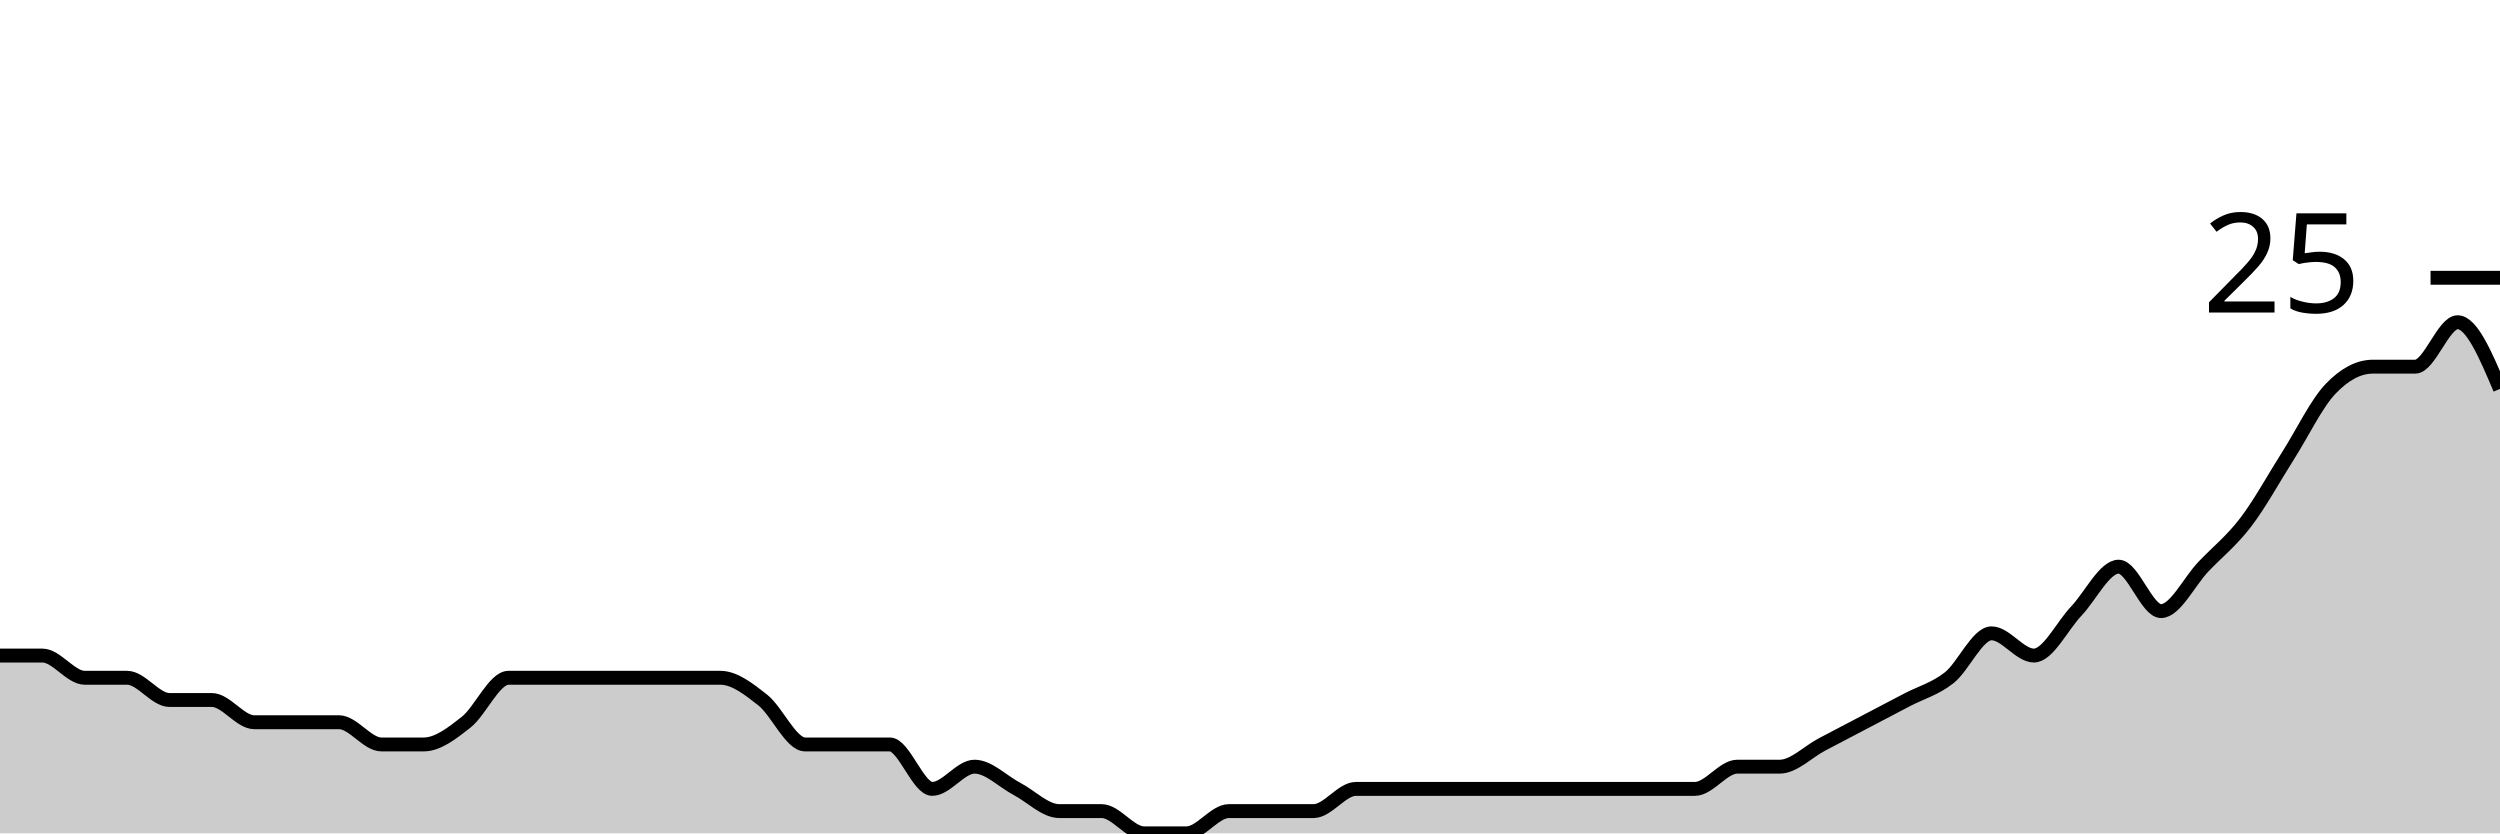
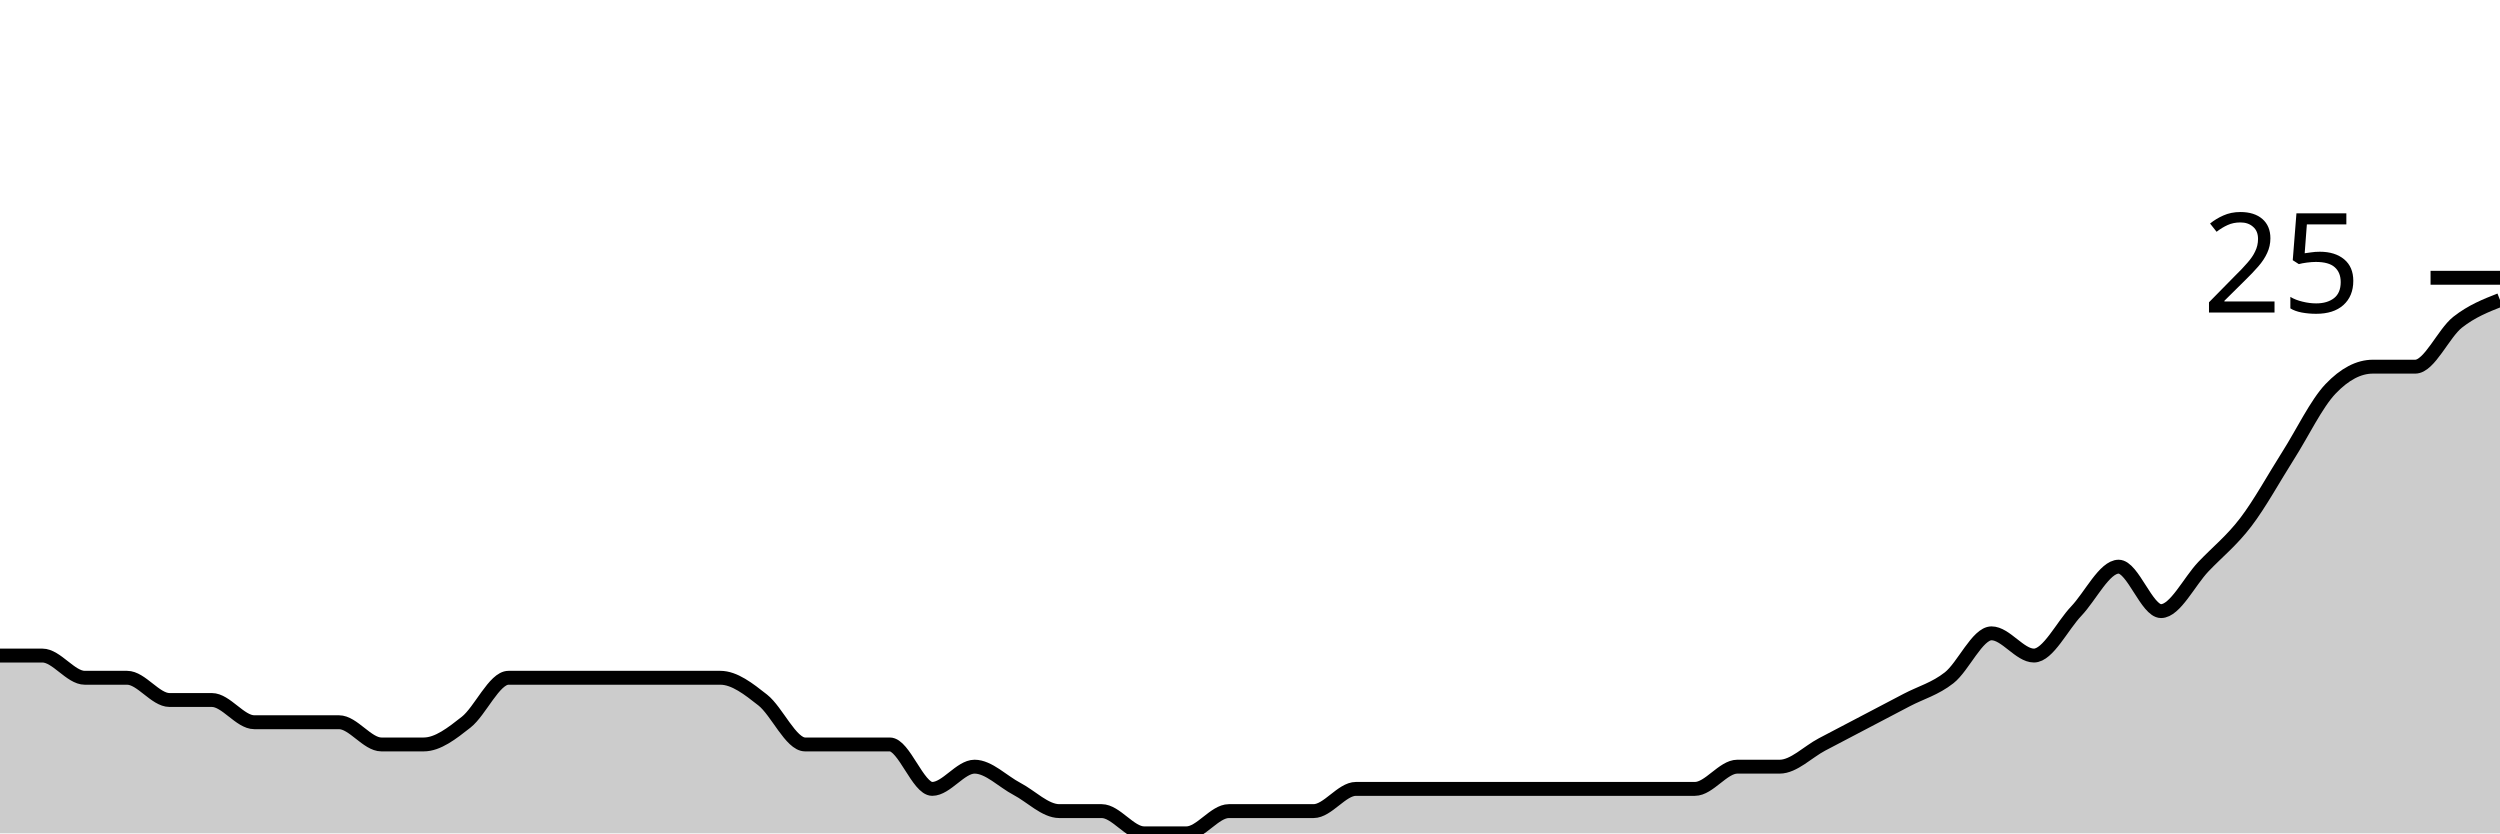
<svg xmlns="http://www.w3.org/2000/svg" viewBox="0 0 180 60">
  <g transform="translate(0,20)">
-     <path class="area" fill="rgba(0, 0, 0, 0.2)" d="M0,27.2C1.017,27.2,2.034,27.2,3.051,27.2C4.068,27.2,5.085,28.8,6.102,28.8C7.119,28.8,8.136,28.8,9.153,28.8C10.169,28.8,11.186,30.4,12.203,30.4C13.22,30.4,14.237,30.4,15.254,30.4C16.271,30.4,17.288,32,18.305,32C19.322,32,20.339,32,21.356,32C22.373,32,23.39,32,24.407,32C25.424,32,26.441,33.6,27.458,33.6C28.475,33.6,29.492,33.6,30.508,33.6C31.525,33.6,32.542,32.8,33.559,32C34.576,31.2,35.593,28.8,36.61,28.8C37.627,28.8,38.644,28.8,39.661,28.8C40.678,28.8,41.695,28.8,42.712,28.8C43.729,28.8,44.746,28.8,45.763,28.8C46.78,28.8,47.797,28.8,48.814,28.8C49.831,28.8,50.847,28.8,51.864,28.8C52.881,28.8,53.898,29.6,54.915,30.4C55.932,31.2,56.949,33.6,57.966,33.6C58.983,33.6,60,33.6,61.017,33.6C62.034,33.6,63.051,33.6,64.068,33.6C65.085,33.6,66.102,36.8,67.119,36.8C68.136,36.8,69.153,35.2,70.169,35.2C71.186,35.2,72.203,36.267,73.22,36.8C74.237,37.333,75.254,38.4,76.271,38.4C77.288,38.4,78.305,38.4,79.322,38.4C80.339,38.4,81.356,40,82.373,40C83.39,40,84.407,40,85.424,40C86.441,40,87.458,38.4,88.475,38.4C89.492,38.4,90.508,38.4,91.525,38.4C92.542,38.4,93.559,38.4,94.576,38.4C95.593,38.4,96.61,36.8,97.627,36.8C98.644,36.8,99.661,36.8,100.678,36.8C101.695,36.8,102.712,36.8,103.729,36.8C104.746,36.8,105.763,36.8,106.78,36.8C107.797,36.8,108.814,36.8,109.831,36.8C110.847,36.8,111.864,36.8,112.881,36.8C113.898,36.8,114.915,36.8,115.932,36.8C116.949,36.8,117.966,36.8,118.983,36.8C120,36.8,121.017,36.8,122.034,36.8C123.051,36.8,124.068,35.2,125.085,35.2C126.102,35.2,127.119,35.2,128.136,35.2C129.153,35.2,130.169,34.133,131.186,33.6C132.203,33.067,133.22,32.533,134.237,32C135.254,31.467,136.271,30.933,137.288,30.4C138.305,29.867,139.322,29.6,140.339,28.8C141.356,28,142.373,25.6,143.39,25.6C144.407,25.6,145.424,27.2,146.441,27.2C147.458,27.2,148.475,25.067,149.492,24C150.508,22.933,151.525,20.8,152.542,20.8C153.559,20.8,154.576,24,155.593,24C156.61,24,157.627,21.867,158.644,20.8C159.661,19.733,160.678,18.933,161.695,17.6C162.712,16.267,163.729,14.4,164.746,12.8C165.763,11.2,166.78,9.067,167.797,8C168.814,6.933,169.831,6.4,170.847,6.4C171.864,6.4,172.881,6.4,173.898,6.4C174.915,6.4,175.932,3.2,176.949,3.2C177.966,3.2,178.983,5.6,180,8L180,40C178.983,40,177.966,40,176.949,40C175.932,40,174.915,40,173.898,40C172.881,40,171.864,40,170.847,40C169.831,40,168.814,40,167.797,40C166.78,40,165.763,40,164.746,40C163.729,40,162.712,40,161.695,40C160.678,40,159.661,40,158.644,40C157.627,40,156.61,40,155.593,40C154.576,40,153.559,40,152.542,40C151.525,40,150.508,40,149.492,40C148.475,40,147.458,40,146.441,40C145.424,40,144.407,40,143.39,40C142.373,40,141.356,40,140.339,40C139.322,40,138.305,40,137.288,40C136.271,40,135.254,40,134.237,40C133.22,40,132.203,40,131.186,40C130.169,40,129.153,40,128.136,40C127.119,40,126.102,40,125.085,40C124.068,40,123.051,40,122.034,40C121.017,40,120,40,118.983,40C117.966,40,116.949,40,115.932,40C114.915,40,113.898,40,112.881,40C111.864,40,110.847,40,109.831,40C108.814,40,107.797,40,106.78,40C105.763,40,104.746,40,103.729,40C102.712,40,101.695,40,100.678,40C99.661,40,98.644,40,97.627,40C96.61,40,95.593,40,94.576,40C93.559,40,92.542,40,91.525,40C90.508,40,89.492,40,88.475,40C87.458,40,86.441,40,85.424,40C84.407,40,83.39,40,82.373,40C81.356,40,80.339,40,79.322,40C78.305,40,77.288,40,76.271,40C75.254,40,74.237,40,73.22,40C72.203,40,71.186,40,70.169,40C69.153,40,68.136,40,67.119,40C66.102,40,65.085,40,64.068,40C63.051,40,62.034,40,61.017,40C60,40,58.983,40,57.966,40C56.949,40,55.932,40,54.915,40C53.898,40,52.881,40,51.864,40C50.847,40,49.831,40,48.814,40C47.797,40,46.78,40,45.763,40C44.746,40,43.729,40,42.712,40C41.695,40,40.678,40,39.661,40C38.644,40,37.627,40,36.61,40C35.593,40,34.576,40,33.559,40C32.542,40,31.525,40,30.508,40C29.492,40,28.475,40,27.458,40C26.441,40,25.424,40,24.407,40C23.39,40,22.373,40,21.356,40C20.339,40,19.322,40,18.305,40C17.288,40,16.271,40,15.254,40C14.237,40,13.22,40,12.203,40C11.186,40,10.169,40,9.153,40C8.136,40,7.119,40,6.102,40C5.085,40,4.068,40,3.051,40C2.034,40,1.017,40,0,40Z" />
-     <path class="line" stroke="black" fill="none" d="M0,27.2C1.017,27.2,2.034,27.2,3.051,27.2C4.068,27.2,5.085,28.8,6.102,28.8C7.119,28.8,8.136,28.8,9.153,28.8C10.169,28.8,11.186,30.4,12.203,30.4C13.22,30.4,14.237,30.4,15.254,30.4C16.271,30.4,17.288,32,18.305,32C19.322,32,20.339,32,21.356,32C22.373,32,23.39,32,24.407,32C25.424,32,26.441,33.6,27.458,33.6C28.475,33.6,29.492,33.6,30.508,33.6C31.525,33.6,32.542,32.8,33.559,32C34.576,31.2,35.593,28.8,36.61,28.8C37.627,28.8,38.644,28.8,39.661,28.8C40.678,28.8,41.695,28.8,42.712,28.8C43.729,28.8,44.746,28.8,45.763,28.8C46.78,28.8,47.797,28.8,48.814,28.8C49.831,28.8,50.847,28.8,51.864,28.8C52.881,28.8,53.898,29.6,54.915,30.4C55.932,31.2,56.949,33.6,57.966,33.6C58.983,33.6,60,33.6,61.017,33.6C62.034,33.6,63.051,33.6,64.068,33.6C65.085,33.6,66.102,36.8,67.119,36.8C68.136,36.8,69.153,35.2,70.169,35.2C71.186,35.2,72.203,36.267,73.22,36.8C74.237,37.333,75.254,38.4,76.271,38.4C77.288,38.4,78.305,38.4,79.322,38.4C80.339,38.4,81.356,40,82.373,40C83.39,40,84.407,40,85.424,40C86.441,40,87.458,38.4,88.475,38.4C89.492,38.4,90.508,38.4,91.525,38.4C92.542,38.4,93.559,38.4,94.576,38.4C95.593,38.4,96.61,36.8,97.627,36.8C98.644,36.8,99.661,36.8,100.678,36.8C101.695,36.8,102.712,36.8,103.729,36.8C104.746,36.8,105.763,36.8,106.78,36.8C107.797,36.8,108.814,36.8,109.831,36.8C110.847,36.8,111.864,36.8,112.881,36.8C113.898,36.8,114.915,36.8,115.932,36.8C116.949,36.8,117.966,36.8,118.983,36.8C120,36.8,121.017,36.8,122.034,36.8C123.051,36.8,124.068,35.2,125.085,35.2C126.102,35.2,127.119,35.2,128.136,35.2C129.153,35.2,130.169,34.133,131.186,33.6C132.203,33.067,133.22,32.533,134.237,32C135.254,31.467,136.271,30.933,137.288,30.4C138.305,29.867,139.322,29.6,140.339,28.8C141.356,28,142.373,25.6,143.39,25.6C144.407,25.6,145.424,27.2,146.441,27.2C147.458,27.2,148.475,25.067,149.492,24C150.508,22.933,151.525,20.8,152.542,20.8C153.559,20.8,154.576,24,155.593,24C156.61,24,157.627,21.867,158.644,20.8C159.661,19.733,160.678,18.933,161.695,17.6C162.712,16.267,163.729,14.4,164.746,12.8C165.763,11.2,166.78,9.067,167.797,8C168.814,6.933,169.831,6.4,170.847,6.4C171.864,6.4,172.881,6.4,173.898,6.4C174.915,6.4,175.932,3.2,176.949,3.2C177.966,3.2,178.983,5.6,180,8" />
+     <path class="area" fill="rgba(0, 0, 0, 0.2)" d="M0,27.2C1.017,27.2,2.034,27.2,3.051,27.2C4.068,27.2,5.085,28.8,6.102,28.8C7.119,28.8,8.136,28.8,9.153,28.8C10.169,28.8,11.186,30.4,12.203,30.4C13.22,30.4,14.237,30.4,15.254,30.4C16.271,30.4,17.288,32,18.305,32C19.322,32,20.339,32,21.356,32C22.373,32,23.39,32,24.407,32C25.424,32,26.441,33.6,27.458,33.6C28.475,33.6,29.492,33.6,30.508,33.6C31.525,33.6,32.542,32.8,33.559,32C34.576,31.2,35.593,28.8,36.61,28.8C37.627,28.8,38.644,28.8,39.661,28.8C40.678,28.8,41.695,28.8,42.712,28.8C43.729,28.8,44.746,28.8,45.763,28.8C46.78,28.8,47.797,28.8,48.814,28.8C49.831,28.8,50.847,28.8,51.864,28.8C52.881,28.8,53.898,29.6,54.915,30.4C55.932,31.2,56.949,33.6,57.966,33.6C58.983,33.6,60,33.6,61.017,33.6C62.034,33.6,63.051,33.6,64.068,33.6C65.085,33.6,66.102,36.8,67.119,36.8C68.136,36.8,69.153,35.2,70.169,35.2C71.186,35.2,72.203,36.267,73.22,36.8C74.237,37.333,75.254,38.4,76.271,38.4C77.288,38.4,78.305,38.4,79.322,38.4C80.339,38.4,81.356,40,82.373,40C83.39,40,84.407,40,85.424,40C86.441,40,87.458,38.4,88.475,38.4C89.492,38.4,90.508,38.4,91.525,38.4C92.542,38.4,93.559,38.4,94.576,38.4C95.593,38.4,96.61,36.8,97.627,36.8C98.644,36.8,99.661,36.8,100.678,36.8C101.695,36.8,102.712,36.8,103.729,36.8C104.746,36.8,105.763,36.8,106.78,36.8C107.797,36.8,108.814,36.8,109.831,36.8C110.847,36.8,111.864,36.8,112.881,36.8C113.898,36.8,114.915,36.8,115.932,36.8C116.949,36.8,117.966,36.8,118.983,36.8C120,36.8,121.017,36.8,122.034,36.8C123.051,36.8,124.068,35.2,125.085,35.2C126.102,35.2,127.119,35.2,128.136,35.2C129.153,35.2,130.169,34.133,131.186,33.6C132.203,33.067,133.22,32.533,134.237,32C135.254,31.467,136.271,30.933,137.288,30.4C138.305,29.867,139.322,29.6,140.339,28.8C141.356,28,142.373,25.6,143.39,25.6C144.407,25.6,145.424,27.2,146.441,27.2C147.458,27.2,148.475,25.067,149.492,24C150.508,22.933,151.525,20.8,152.542,20.8C153.559,20.8,154.576,24,155.593,24C156.61,24,157.627,21.867,158.644,20.8C159.661,19.733,160.678,18.933,161.695,17.6C162.712,16.267,163.729,14.4,164.746,12.8C165.763,11.2,166.78,9.067,167.797,8C168.814,6.933,169.831,6.4,170.847,6.4C171.864,6.4,172.881,6.4,173.898,6.4C174.915,6.4,175.932,4,176.949,3.2C177.966,2.4,178.983,2,180,1.6L180,40C178.983,40,177.966,40,176.949,40C175.932,40,174.915,40,173.898,40C172.881,40,171.864,40,170.847,40C169.831,40,168.814,40,167.797,40C166.78,40,165.763,40,164.746,40C163.729,40,162.712,40,161.695,40C160.678,40,159.661,40,158.644,40C157.627,40,156.61,40,155.593,40C154.576,40,153.559,40,152.542,40C151.525,40,150.508,40,149.492,40C148.475,40,147.458,40,146.441,40C145.424,40,144.407,40,143.39,40C142.373,40,141.356,40,140.339,40C139.322,40,138.305,40,137.288,40C136.271,40,135.254,40,134.237,40C133.22,40,132.203,40,131.186,40C130.169,40,129.153,40,128.136,40C127.119,40,126.102,40,125.085,40C124.068,40,123.051,40,122.034,40C121.017,40,120,40,118.983,40C117.966,40,116.949,40,115.932,40C114.915,40,113.898,40,112.881,40C111.864,40,110.847,40,109.831,40C108.814,40,107.797,40,106.78,40C105.763,40,104.746,40,103.729,40C102.712,40,101.695,40,100.678,40C99.661,40,98.644,40,97.627,40C96.61,40,95.593,40,94.576,40C93.559,40,92.542,40,91.525,40C90.508,40,89.492,40,88.475,40C87.458,40,86.441,40,85.424,40C84.407,40,83.39,40,82.373,40C81.356,40,80.339,40,79.322,40C78.305,40,77.288,40,76.271,40C75.254,40,74.237,40,73.22,40C72.203,40,71.186,40,70.169,40C69.153,40,68.136,40,67.119,40C66.102,40,65.085,40,64.068,40C63.051,40,62.034,40,61.017,40C60,40,58.983,40,57.966,40C56.949,40,55.932,40,54.915,40C53.898,40,52.881,40,51.864,40C50.847,40,49.831,40,48.814,40C47.797,40,46.78,40,45.763,40C44.746,40,43.729,40,42.712,40C41.695,40,40.678,40,39.661,40C38.644,40,37.627,40,36.61,40C35.593,40,34.576,40,33.559,40C32.542,40,31.525,40,30.508,40C29.492,40,28.475,40,27.458,40C26.441,40,25.424,40,24.407,40C23.39,40,22.373,40,21.356,40C20.339,40,19.322,40,18.305,40C17.288,40,16.271,40,15.254,40C14.237,40,13.22,40,12.203,40C11.186,40,10.169,40,9.153,40C8.136,40,7.119,40,6.102,40C5.085,40,4.068,40,3.051,40C2.034,40,1.017,40,0,40Z" />
+     <path class="line" stroke="black" fill="none" d="M0,27.2C1.017,27.2,2.034,27.2,3.051,27.2C4.068,27.2,5.085,28.8,6.102,28.8C7.119,28.8,8.136,28.8,9.153,28.8C10.169,28.8,11.186,30.4,12.203,30.4C13.22,30.4,14.237,30.4,15.254,30.4C16.271,30.4,17.288,32,18.305,32C19.322,32,20.339,32,21.356,32C22.373,32,23.39,32,24.407,32C25.424,32,26.441,33.6,27.458,33.6C28.475,33.6,29.492,33.6,30.508,33.6C31.525,33.6,32.542,32.8,33.559,32C34.576,31.2,35.593,28.8,36.61,28.8C37.627,28.8,38.644,28.8,39.661,28.8C40.678,28.8,41.695,28.8,42.712,28.8C43.729,28.8,44.746,28.8,45.763,28.8C46.78,28.8,47.797,28.8,48.814,28.8C49.831,28.8,50.847,28.8,51.864,28.8C52.881,28.8,53.898,29.6,54.915,30.4C55.932,31.2,56.949,33.6,57.966,33.6C58.983,33.6,60,33.6,61.017,33.6C62.034,33.6,63.051,33.6,64.068,33.6C65.085,33.6,66.102,36.8,67.119,36.8C68.136,36.8,69.153,35.2,70.169,35.2C71.186,35.2,72.203,36.267,73.22,36.8C74.237,37.333,75.254,38.4,76.271,38.4C77.288,38.4,78.305,38.4,79.322,38.4C80.339,38.4,81.356,40,82.373,40C83.39,40,84.407,40,85.424,40C86.441,40,87.458,38.4,88.475,38.4C89.492,38.4,90.508,38.4,91.525,38.4C92.542,38.4,93.559,38.4,94.576,38.4C95.593,38.4,96.61,36.8,97.627,36.8C98.644,36.8,99.661,36.8,100.678,36.8C101.695,36.8,102.712,36.8,103.729,36.8C104.746,36.8,105.763,36.8,106.78,36.8C107.797,36.8,108.814,36.8,109.831,36.8C110.847,36.8,111.864,36.8,112.881,36.8C113.898,36.8,114.915,36.8,115.932,36.8C116.949,36.8,117.966,36.8,118.983,36.8C120,36.8,121.017,36.8,122.034,36.8C123.051,36.8,124.068,35.2,125.085,35.2C126.102,35.2,127.119,35.2,128.136,35.2C129.153,35.2,130.169,34.133,131.186,33.6C132.203,33.067,133.22,32.533,134.237,32C135.254,31.467,136.271,30.933,137.288,30.4C138.305,29.867,139.322,29.6,140.339,28.8C141.356,28,142.373,25.6,143.39,25.6C144.407,25.6,145.424,27.2,146.441,27.2C147.458,27.2,148.475,25.067,149.492,24C150.508,22.933,151.525,20.8,152.542,20.8C153.559,20.8,154.576,24,155.593,24C156.61,24,157.627,21.867,158.644,20.8C159.661,19.733,160.678,18.933,161.695,17.6C162.712,16.267,163.729,14.4,164.746,12.8C165.763,11.2,166.78,9.067,167.797,8C168.814,6.933,169.831,6.4,170.847,6.4C171.864,6.4,172.881,6.4,173.898,6.4C174.915,6.4,175.932,4,176.949,3.2C177.966,2.4,178.983,2,180,1.6" />
    <path class="axis-ceiling" stroke-width="1" stroke="black" fill="none" d="M175,0L180,0" />
    <text class="axis-ceiling-label" font-family="sans-serif" text-anchor="end" font-size="10px" x="170" y="2.5">25</text>
  </g>
</svg>
